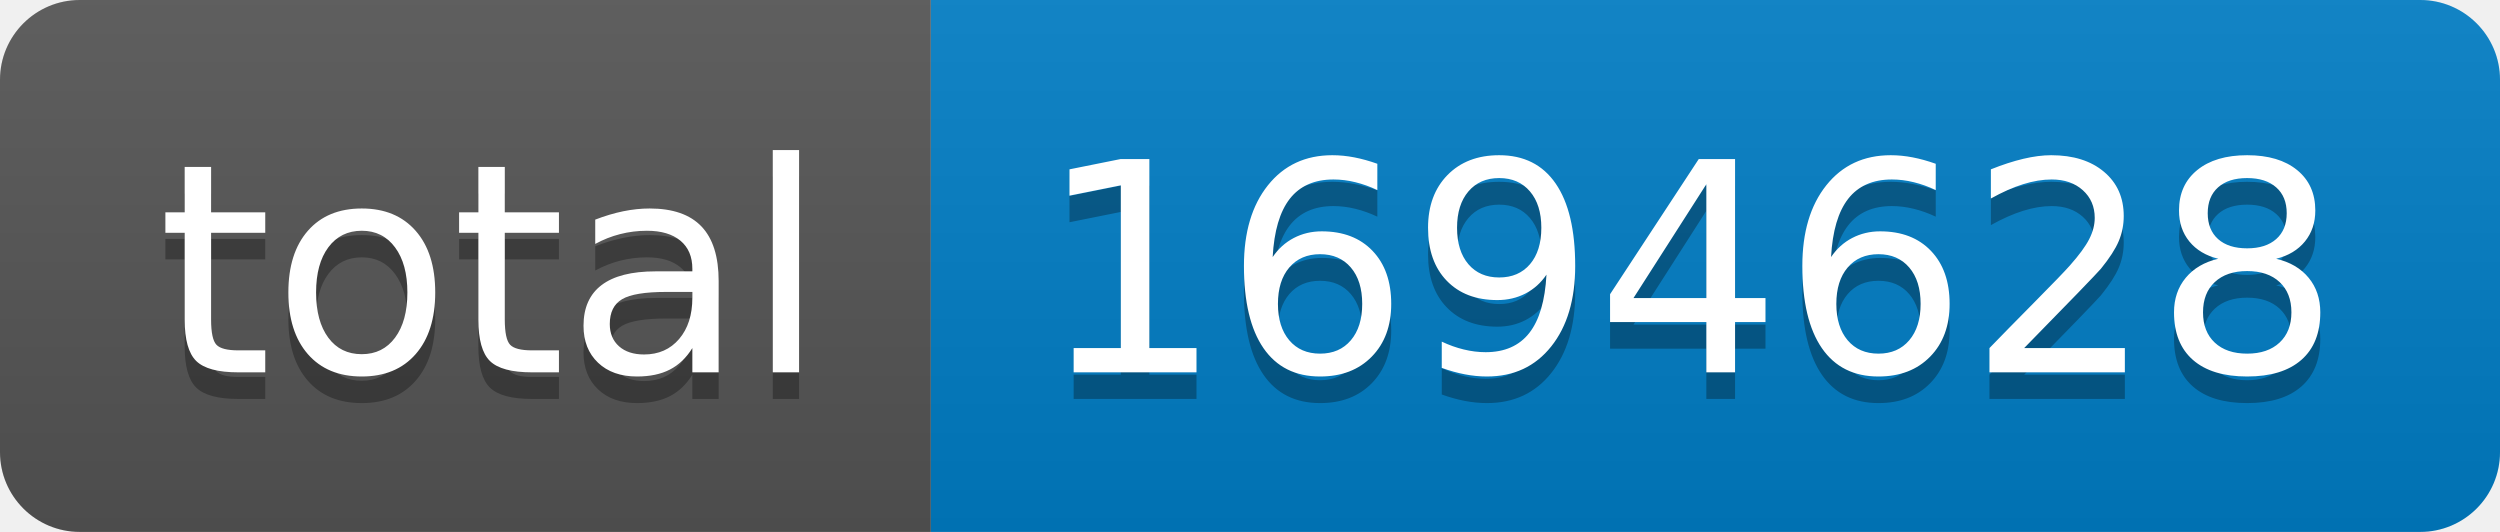
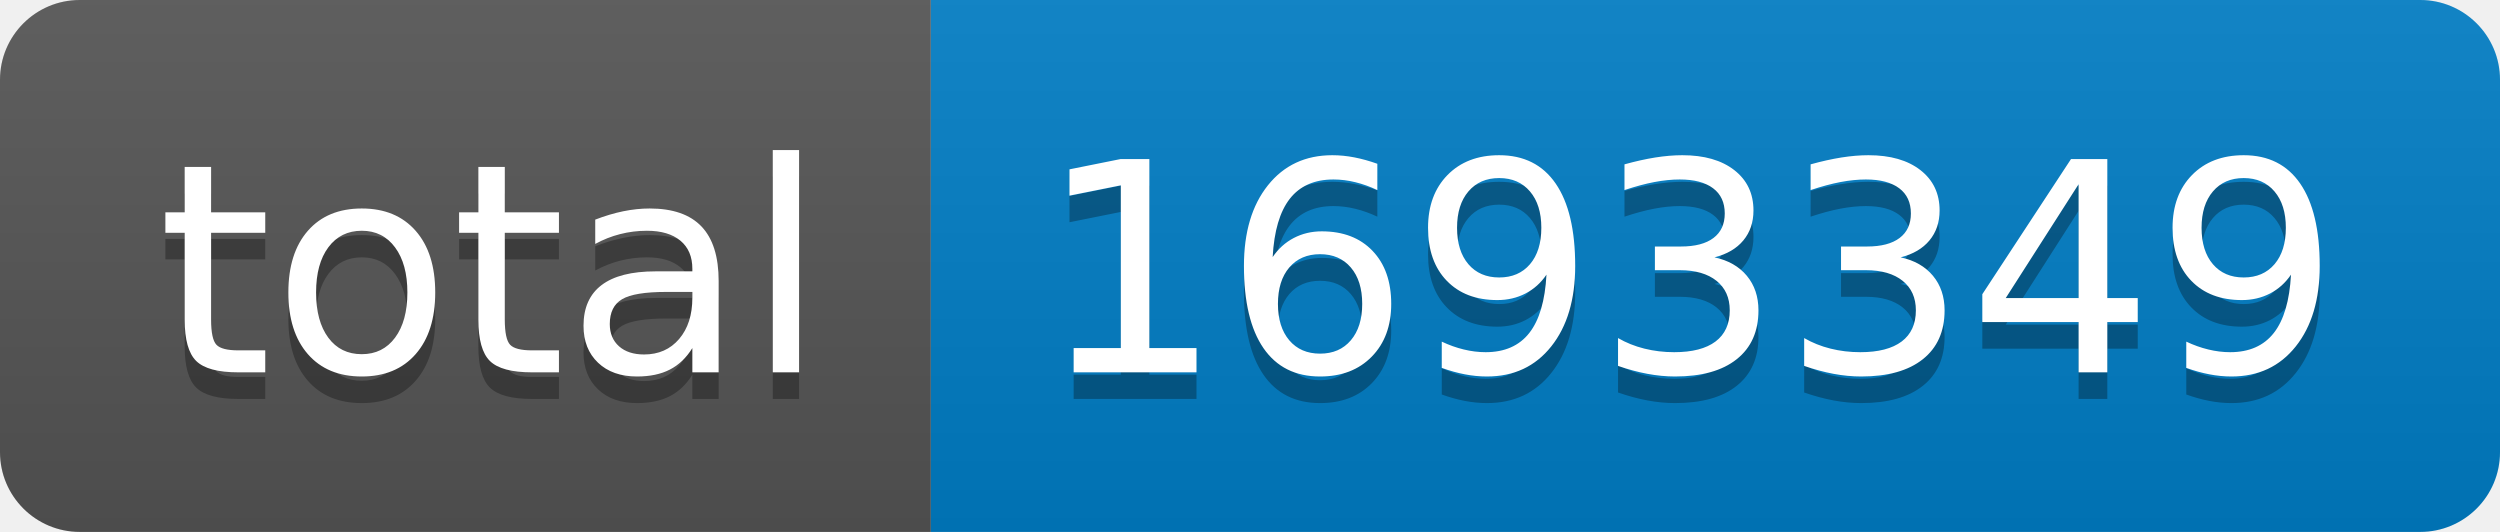
- <svg xmlns="http://www.w3.org/2000/svg" width="94" height="20" role="img" aria-label="total: 1694628">
+ <svg xmlns="http://www.w3.org/2000/svg" width="94" height="20" role="img" aria-label="total: 1693349">
  <linearGradient id="s" x2="0" y2="100%">
    <stop offset="0" stop-color="#bbb" stop-opacity=".1" />
    <stop offset="1" stop-opacity=".1" />
  </linearGradient>
  <clipPath id="r">
    <rect width="94" height="20" rx="3" fill="#fff" />
  </clipPath>
  <g clip-path="url(#r)">
    <rect width="35" height="20" fill="#555" />
    <rect x="35" width="59" height="20" fill="#007ec6" />
    <rect width="94" height="20" fill="url(#s)" />
  </g>
  <g fill="#fff" text-anchor="middle" font-family="Verdana,Geneva,DejaVu Sans,sans-serif" text-rendering="geometricPrecision" font-size="110">
    <text aria-hidden="true" x="185" y="150" fill="#010101" fill-opacity=".3" transform="scale(.1)" textLength="250">total</text>
    <text x="185" y="140" transform="scale(.1)" fill="#fff" textLength="250">total</text>
-     <text aria-hidden="true" x="635" y="150" fill="#010101" fill-opacity=".3" transform="scale(.1)" textLength="490">1694628</text>
-     <text x="635" y="140" transform="scale(.1)" fill="#fff" textLength="490">1694628</text>
+     <text aria-hidden="true" x="635" y="150" fill="#010101" fill-opacity=".3" transform="scale(.1)" textLength="490">1693349</text>
+     <text x="635" y="140" transform="scale(.1)" fill="#fff" textLength="490">1693349</text>
  </g>
</svg>
